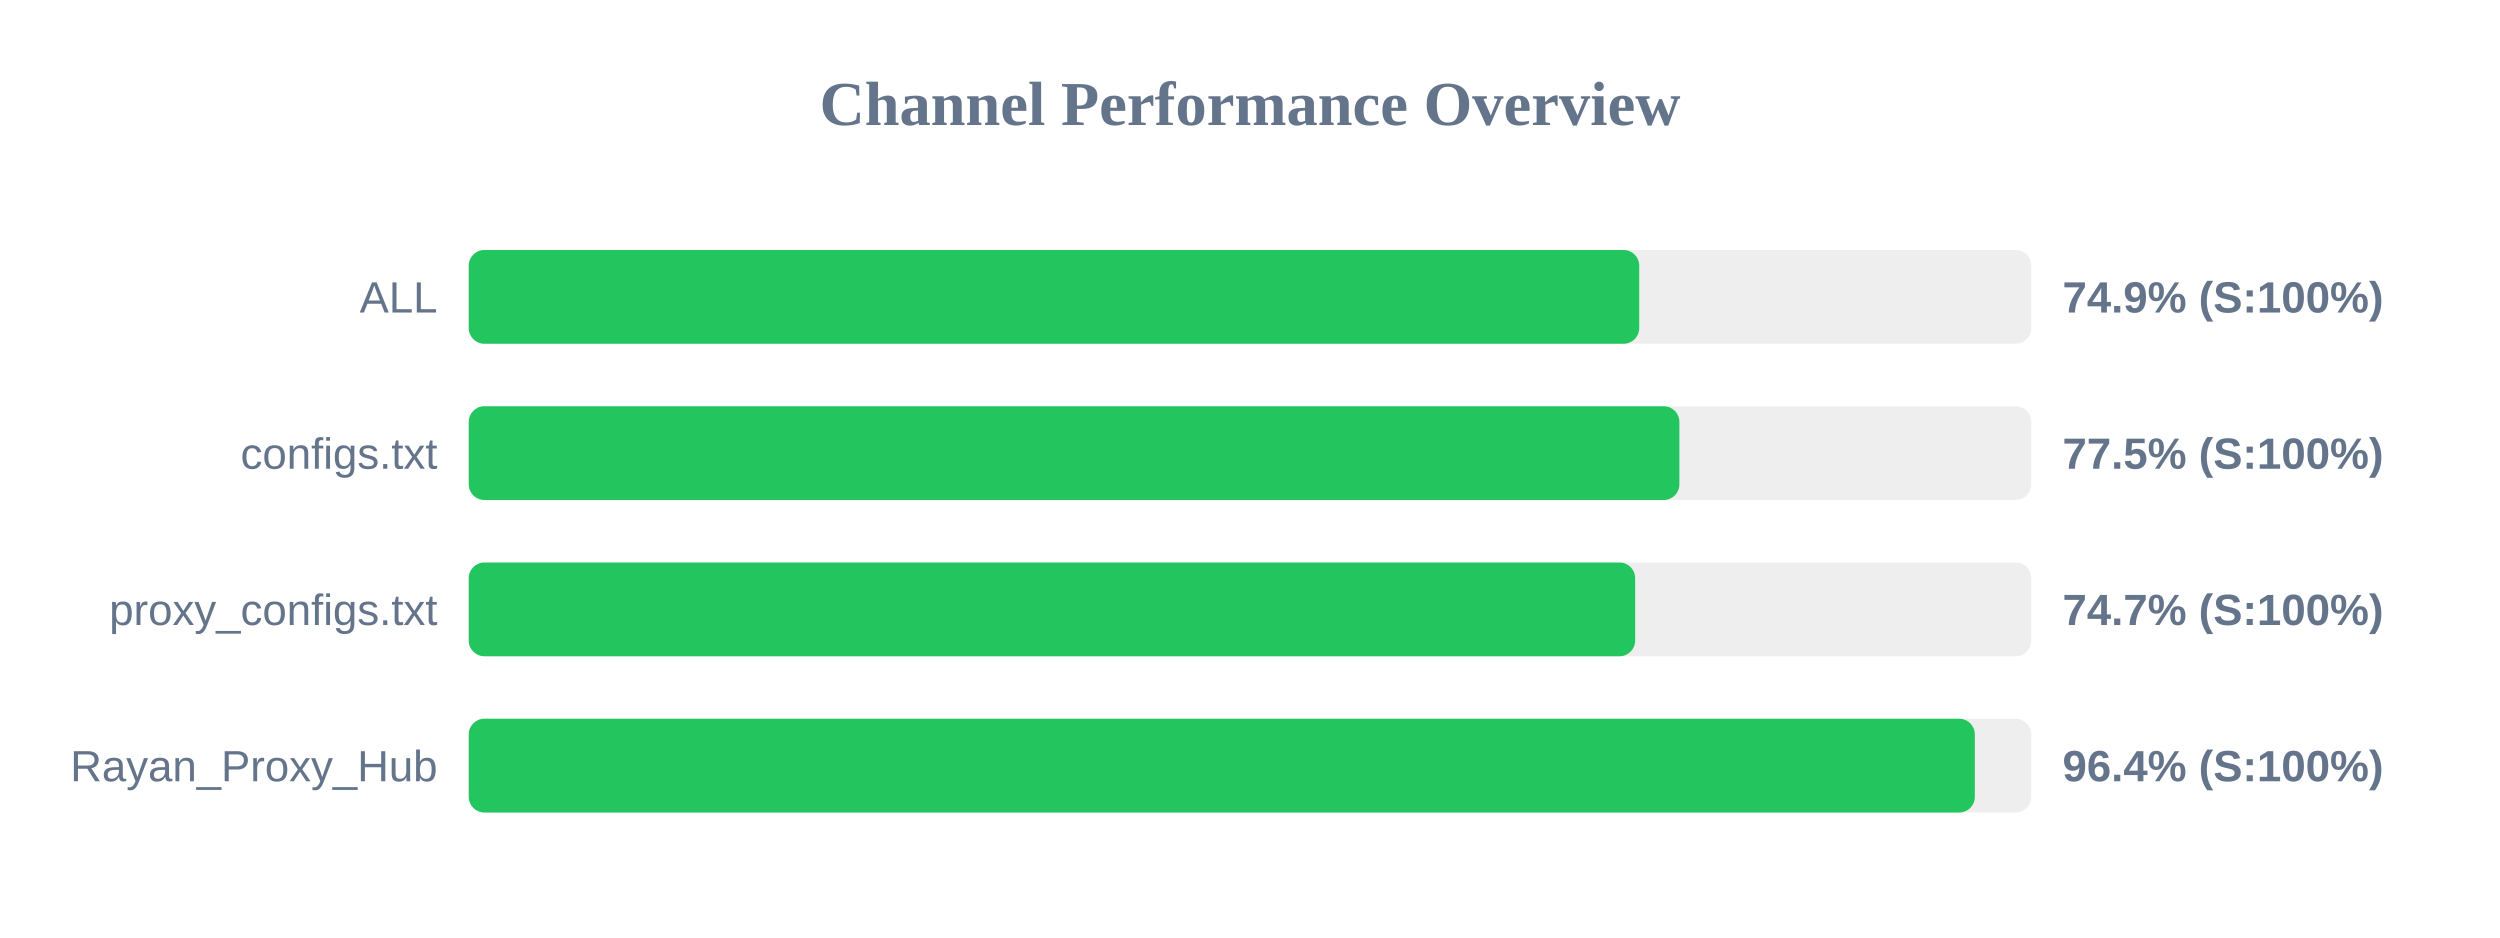
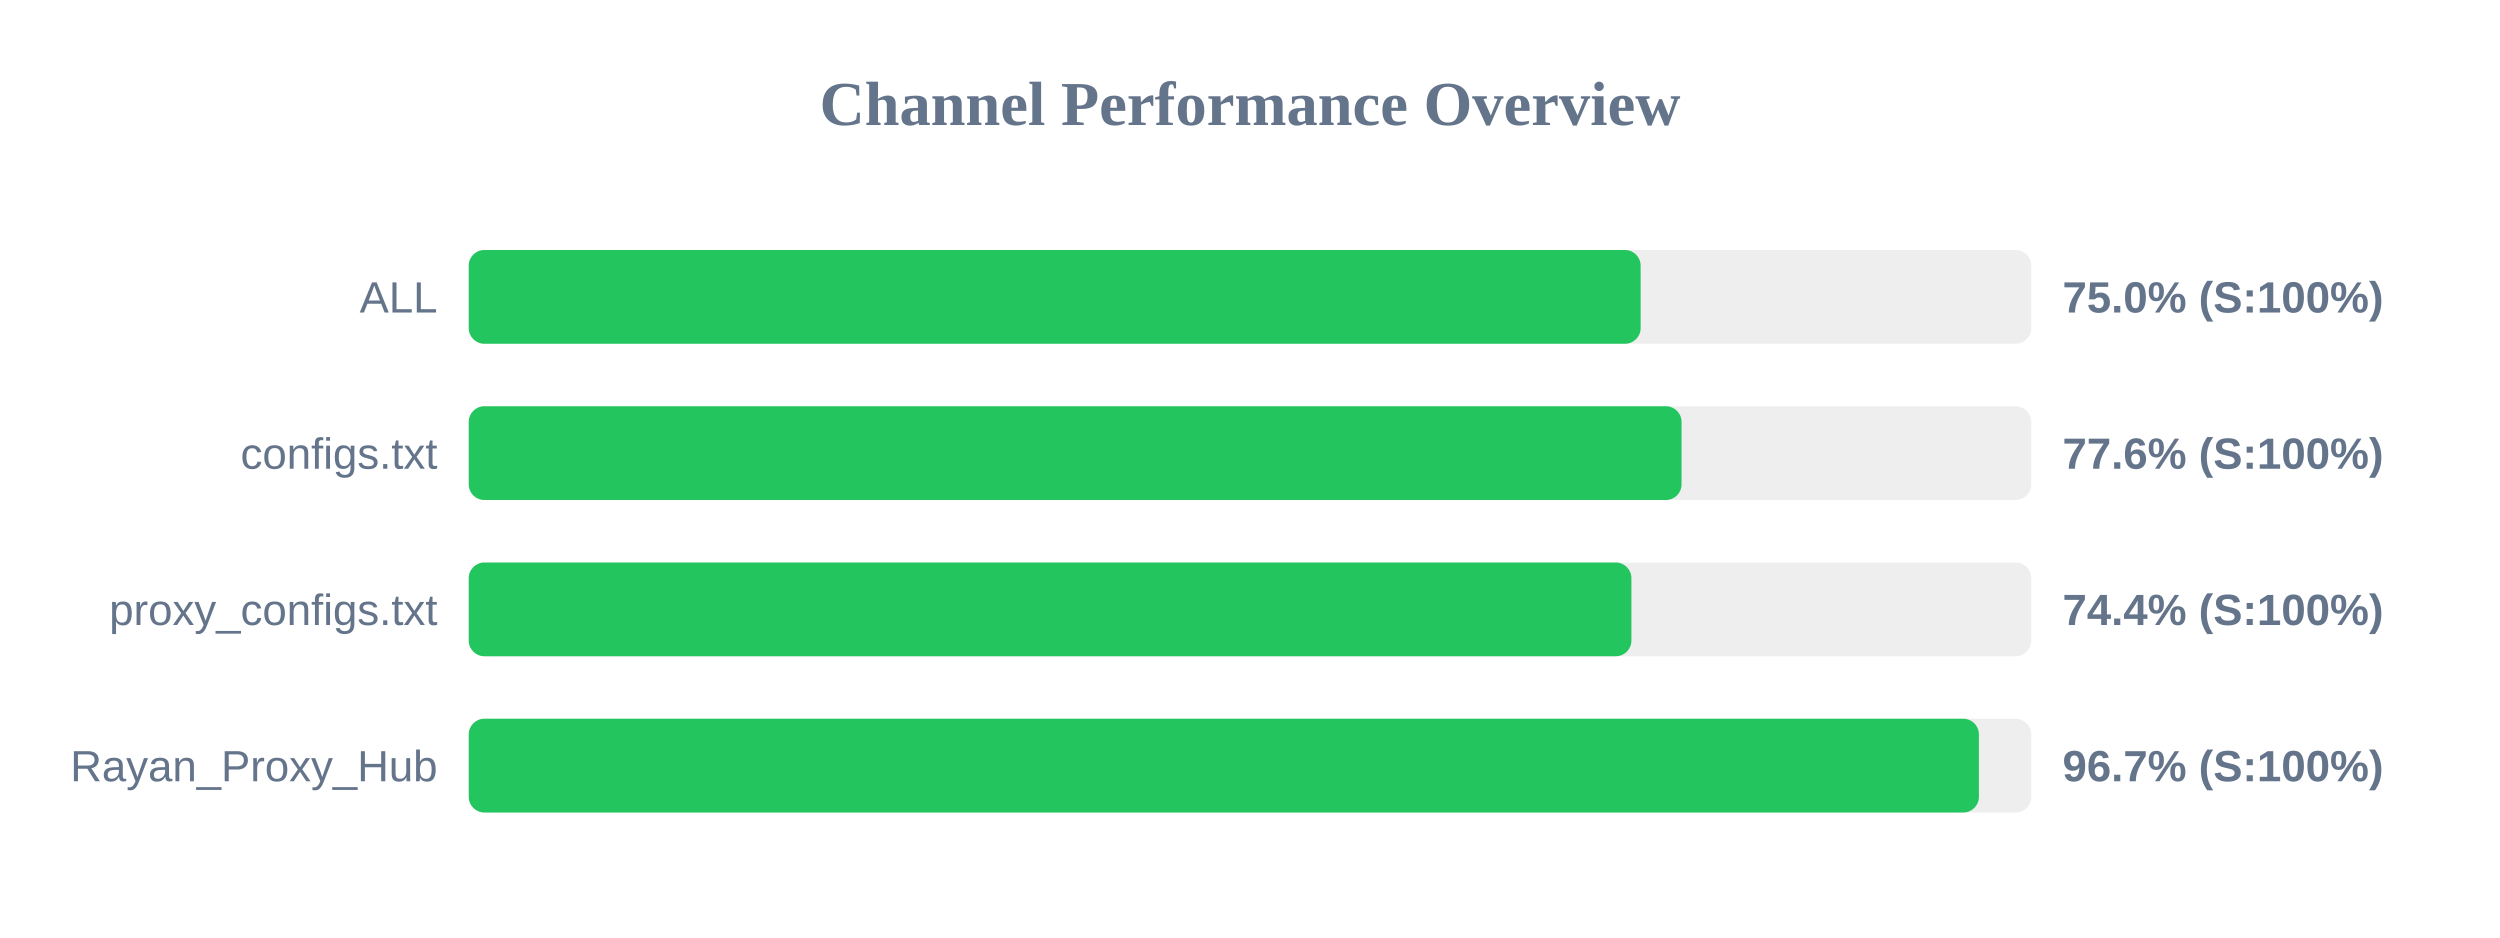
<svg xmlns="http://www.w3.org/2000/svg" width="800" height="300" version="1.1">
  <style>
        .row { font: 14px Arial; fill: #64748b; }
        .score { font: bold 14px Arial; fill: #64748b; }
    </style>
  <text x="400" y="40" text-anchor="middle" font-size="20px" font-weight="bold" fill="#64748b">Channel Performance Overview</text>
  <rect x="150" y="80" width="500" height="30" fill="#eee" rx="5" />
-   <rect x="150" y="80" width="374.55" height="30" fill="#22c55e" rx="5" />
+   <rect x="150" y="80" width="375.0" height="30" fill="#22c55e" rx="5" />
  <text x="140" y="100" text-anchor="end" class="row">ALL</text>
-   <text x="660" y="100" text-anchor="start" class="score">74.9% (S:100%)</text>
+   <text x="660" y="100" text-anchor="start" class="score">75.0% (S:100%)</text>
  <rect x="150" y="130" width="500" height="30" fill="#eee" rx="5" />
-   <rect x="150" y="130" width="387.4" height="30" fill="#22c55e" rx="5" />
+   <rect x="150" y="130" width="388.1" height="30" fill="#22c55e" rx="5" />
  <text x="140" y="150" text-anchor="end" class="row">configs.txt</text>
-   <text x="660" y="150" text-anchor="start" class="score">77.5% (S:100%)</text>
+   <text x="660" y="150" text-anchor="start" class="score">77.6% (S:100%)</text>
  <rect x="150" y="180" width="500" height="30" fill="#eee" rx="5" />
-   <rect x="150" y="180" width="373.25" height="30" fill="#22c55e" rx="5" />
+   <rect x="150" y="180" width="372.05" height="30" fill="#22c55e" rx="5" />
  <text x="140" y="200" text-anchor="end" class="row">proxy_configs.txt</text>
-   <text x="660" y="200" text-anchor="start" class="score">74.7% (S:100%)</text>
+   <text x="660" y="200" text-anchor="start" class="score">74.4% (S:100%)</text>
  <rect x="150" y="230" width="500" height="30" fill="#eee" rx="5" />
-   <rect x="150" y="230" width="481.95" height="30" fill="#22c55e" rx="5" />
+   <rect x="150" y="230" width="483.25" height="30" fill="#22c55e" rx="5" />
  <text x="140" y="250" text-anchor="end" class="row">Rayan_Proxy_Hub</text>
-   <text x="660" y="250" text-anchor="start" class="score">96.4% (S:100%)</text>
+   <text x="660" y="250" text-anchor="start" class="score">96.7% (S:100%)</text>
</svg>
